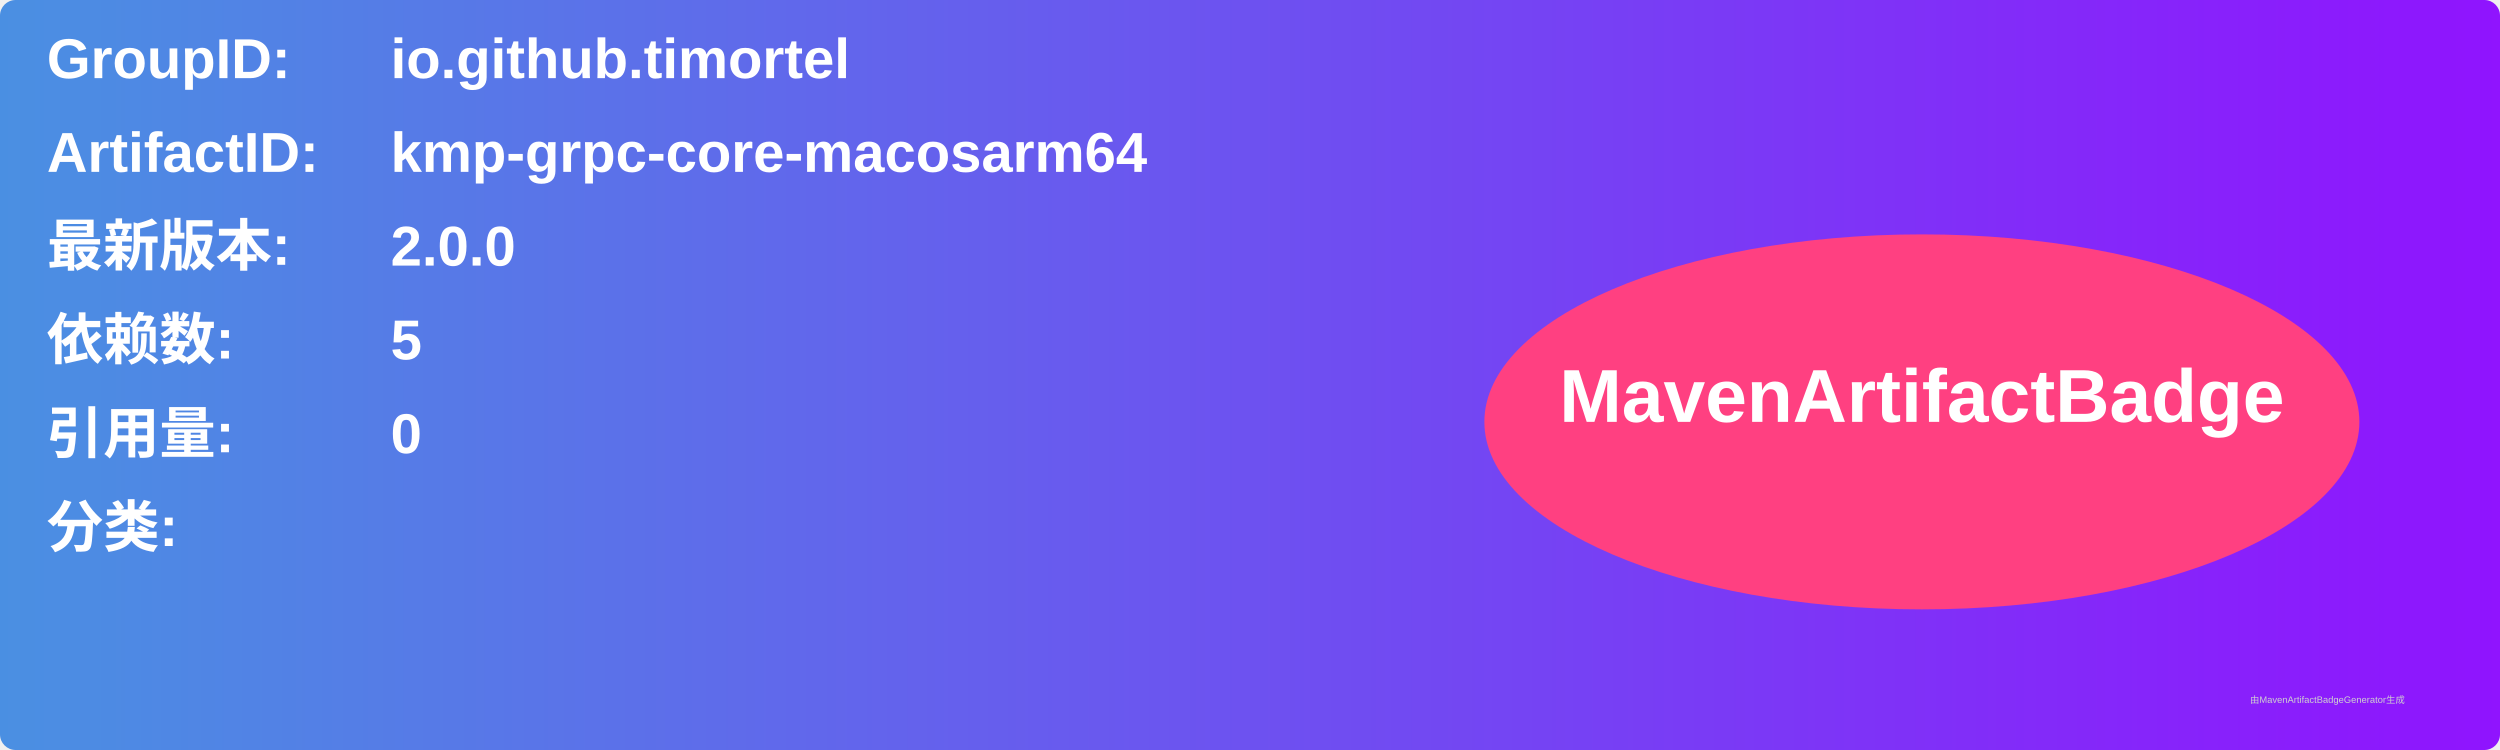
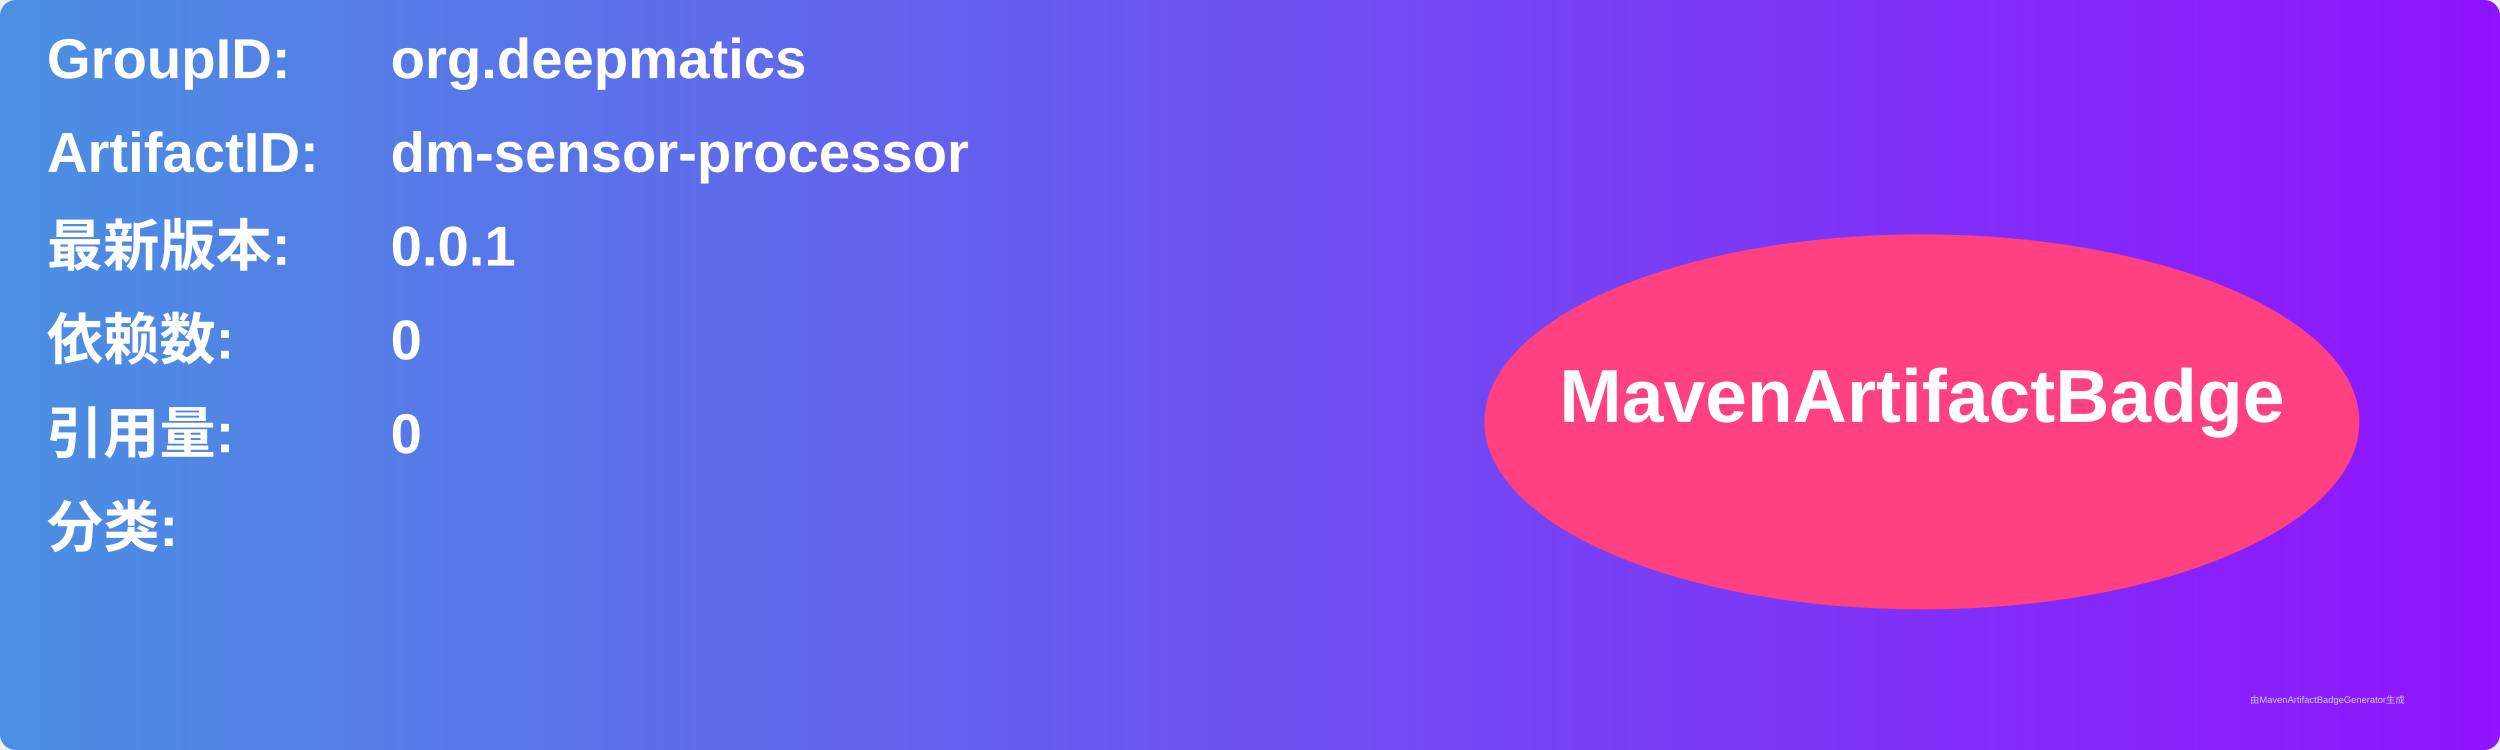
<svg xmlns="http://www.w3.org/2000/svg" width="800" height="240" viewBox="0 0 800 240">
  <linearGradient id="grad" x1="0%" y1="0%" x2="100%" y2="0%">
    <stop offset="0%" stop-color="#4a90e2" />
    <stop offset="100%" stop-color="#9013fe" />
  </linearGradient>
  <rect width="100%" height="100%" rx="5" ry="5" fill="url(#grad)" />
  <g transform="translate(15, 15)">
    <text x="0" y="10" font-family="Arial" font-size="18" fill="white" font-weight="bold" width="260">GroupID:</text>
-     <text x="110" y="10" font-family="Arial" font-size="18" fill="white" font-weight="bold" width="460">io.github.timortel</text>
+     <text x="110" y="10" font-family="Arial" font-size="18" fill="white" font-weight="bold" width="460">org.deepmatics</text>
    <text x="0" y="40" font-family="Arial" font-size="18" fill="white" font-weight="bold" width="260">ArtifactID:</text>
-     <text x="110" y="40" font-family="Arial" font-size="18" fill="white" font-weight="bold" width="460">kmp-grpc-core-macosarm64</text>
+     <text x="110" y="40" font-family="Arial" font-size="18" fill="white" font-weight="bold" width="460">dm-sensor-processor</text>
    <text x="0" y="70" font-family="Arial" font-size="18" fill="white" font-weight="bold">最新版本:</text>
    <text x="110" y="70" font-family="Arial" font-size="18" fill="white" font-weight="bold">
-       <tspan font-weight="bold">2.0.0</tspan>
+       <tspan font-weight="bold">0.0.1</tspan>
    </text>
    <text x="0" y="100" font-family="Arial" font-size="18" fill="white" font-weight="bold">依赖数: </text>
    <text x="110" y="100" font-family="Arial" font-size="18" fill="white">
-       <tspan font-weight="bold">5</tspan>
+       <tspan font-weight="bold">0</tspan>
    </text>
    <text x="0" y="130" font-family="Arial" font-size="18" fill="white" font-weight="bold">引用量: </text>
    <text x="110" y="130" font-family="Arial" font-size="18" fill="white">
      <tspan font-weight="bold">0</tspan>
    </text>
    <text x="0" y="160" font-family="Arial" font-size="18" fill="white" font-weight="bold">分类:</text>
    <text x="10" y="190" font-family="Arial" font-size="10" fill="white">
      <tspan font-weight="bold" />
    </text>
    <ellipse cx="600" cy="120" rx="140" ry="60" fill="#ff4081" />
    <text x="600" y="120" text-anchor="middle" font-family="Arial" font-size="24" fill="white" font-weight="bold">MavenArtifactBadge</text>
  </g>
  <text x="720" y="225" font-family="Arial" font-size="3" fill="#d0d0d0">由MavenArtifactBadgeGenerator生成</text>
</svg>
